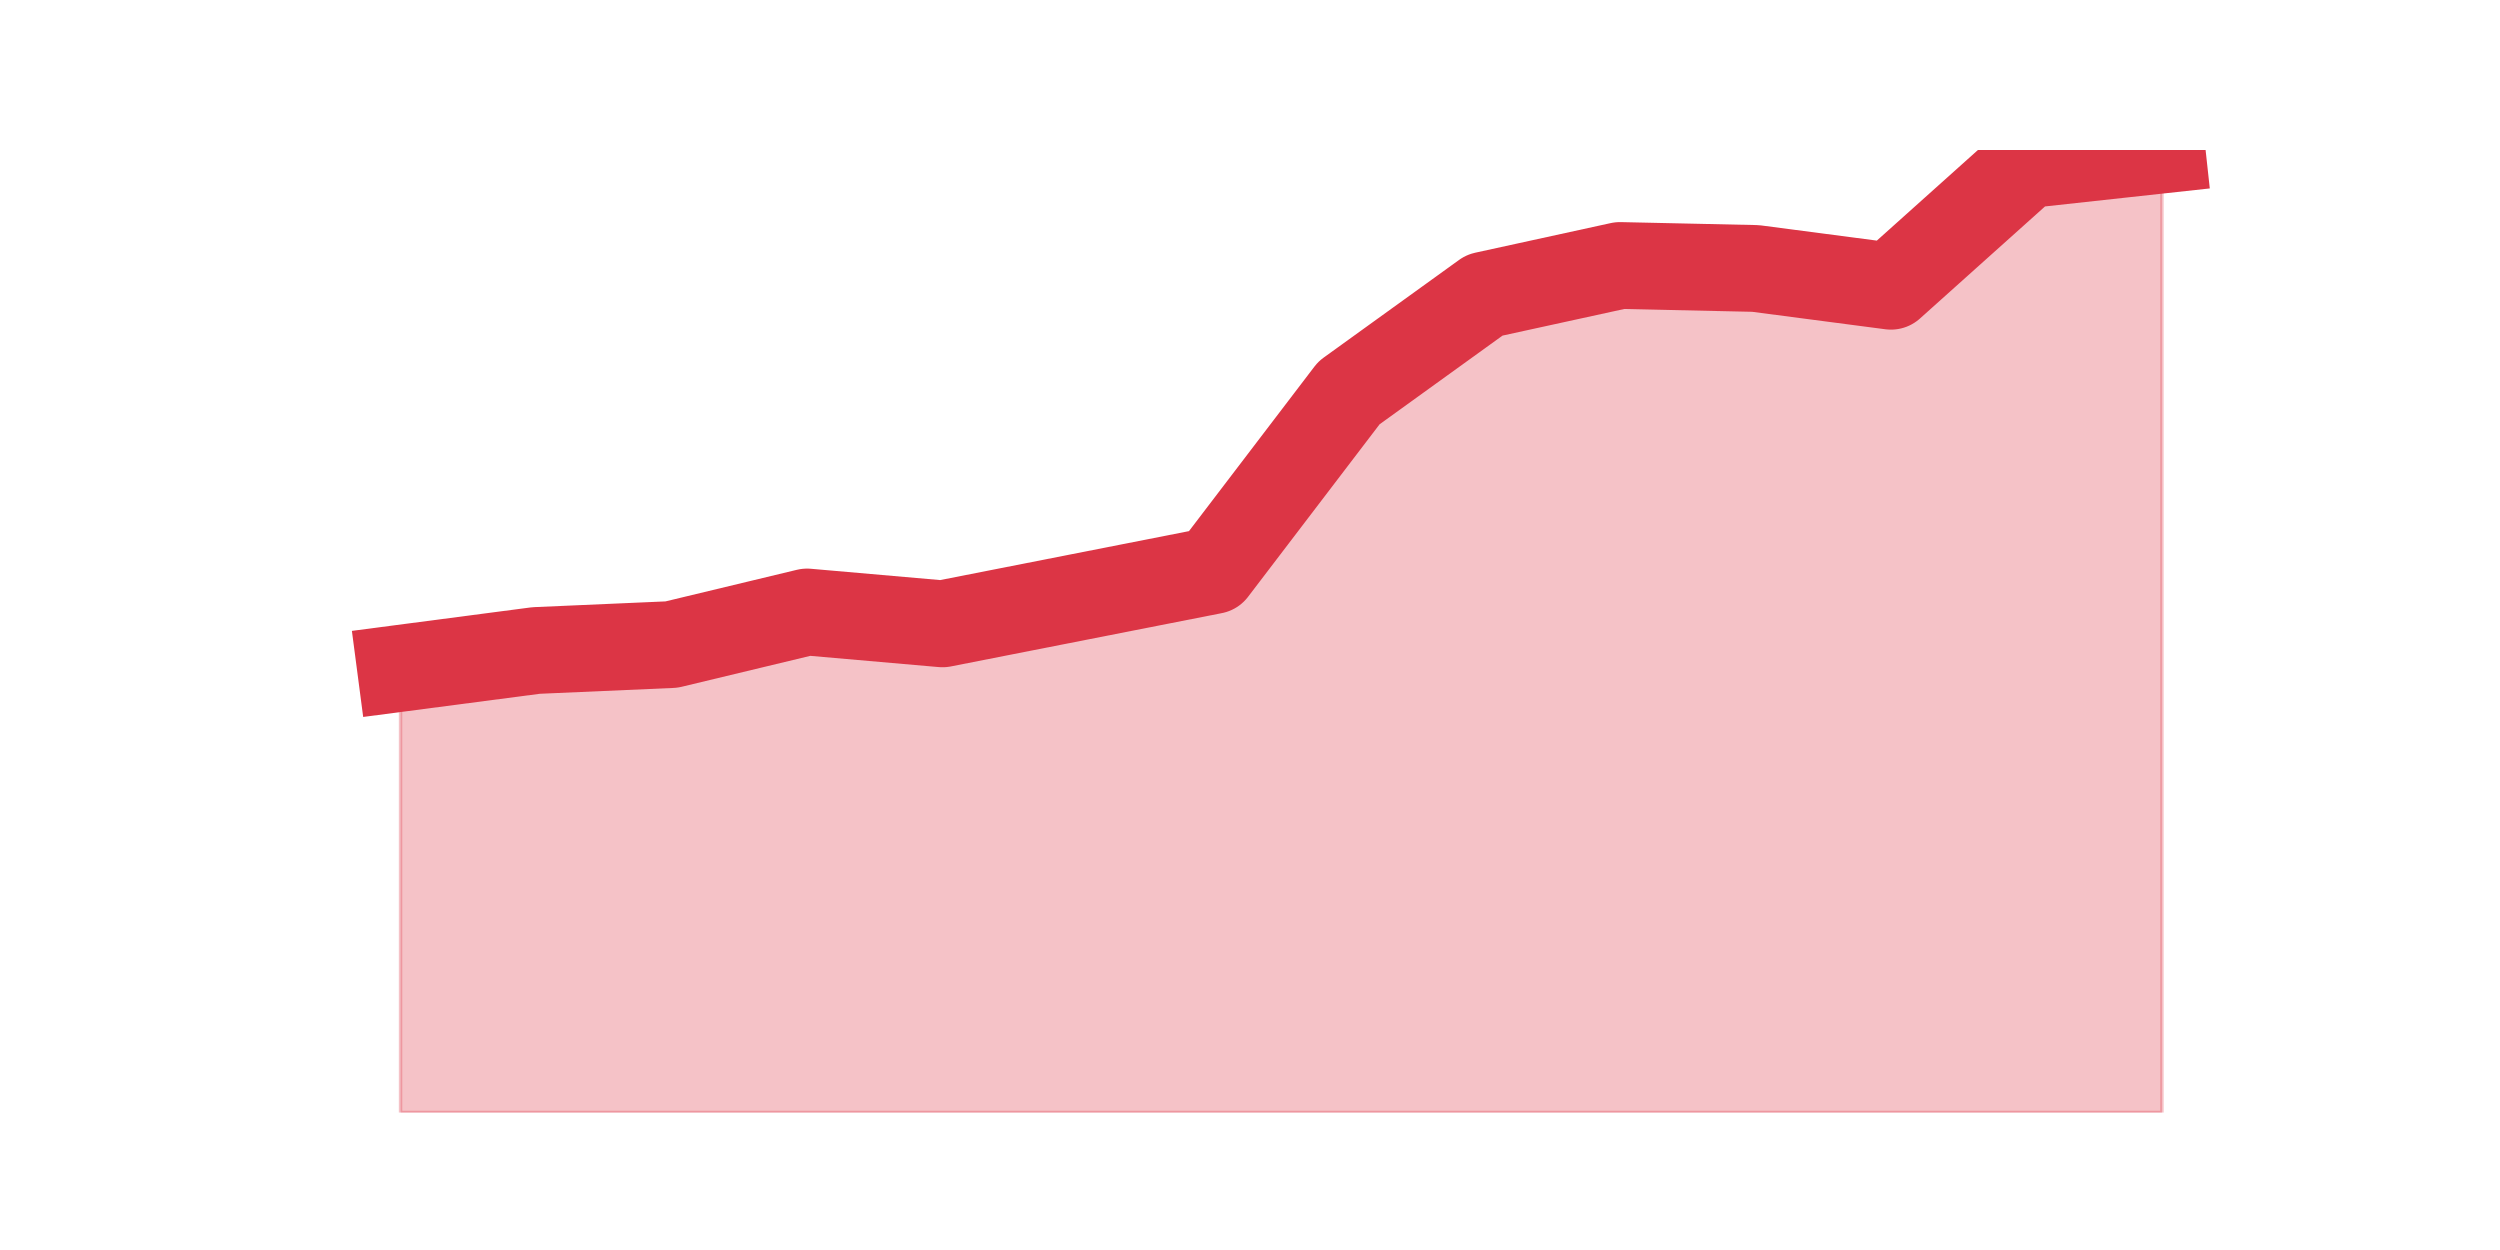
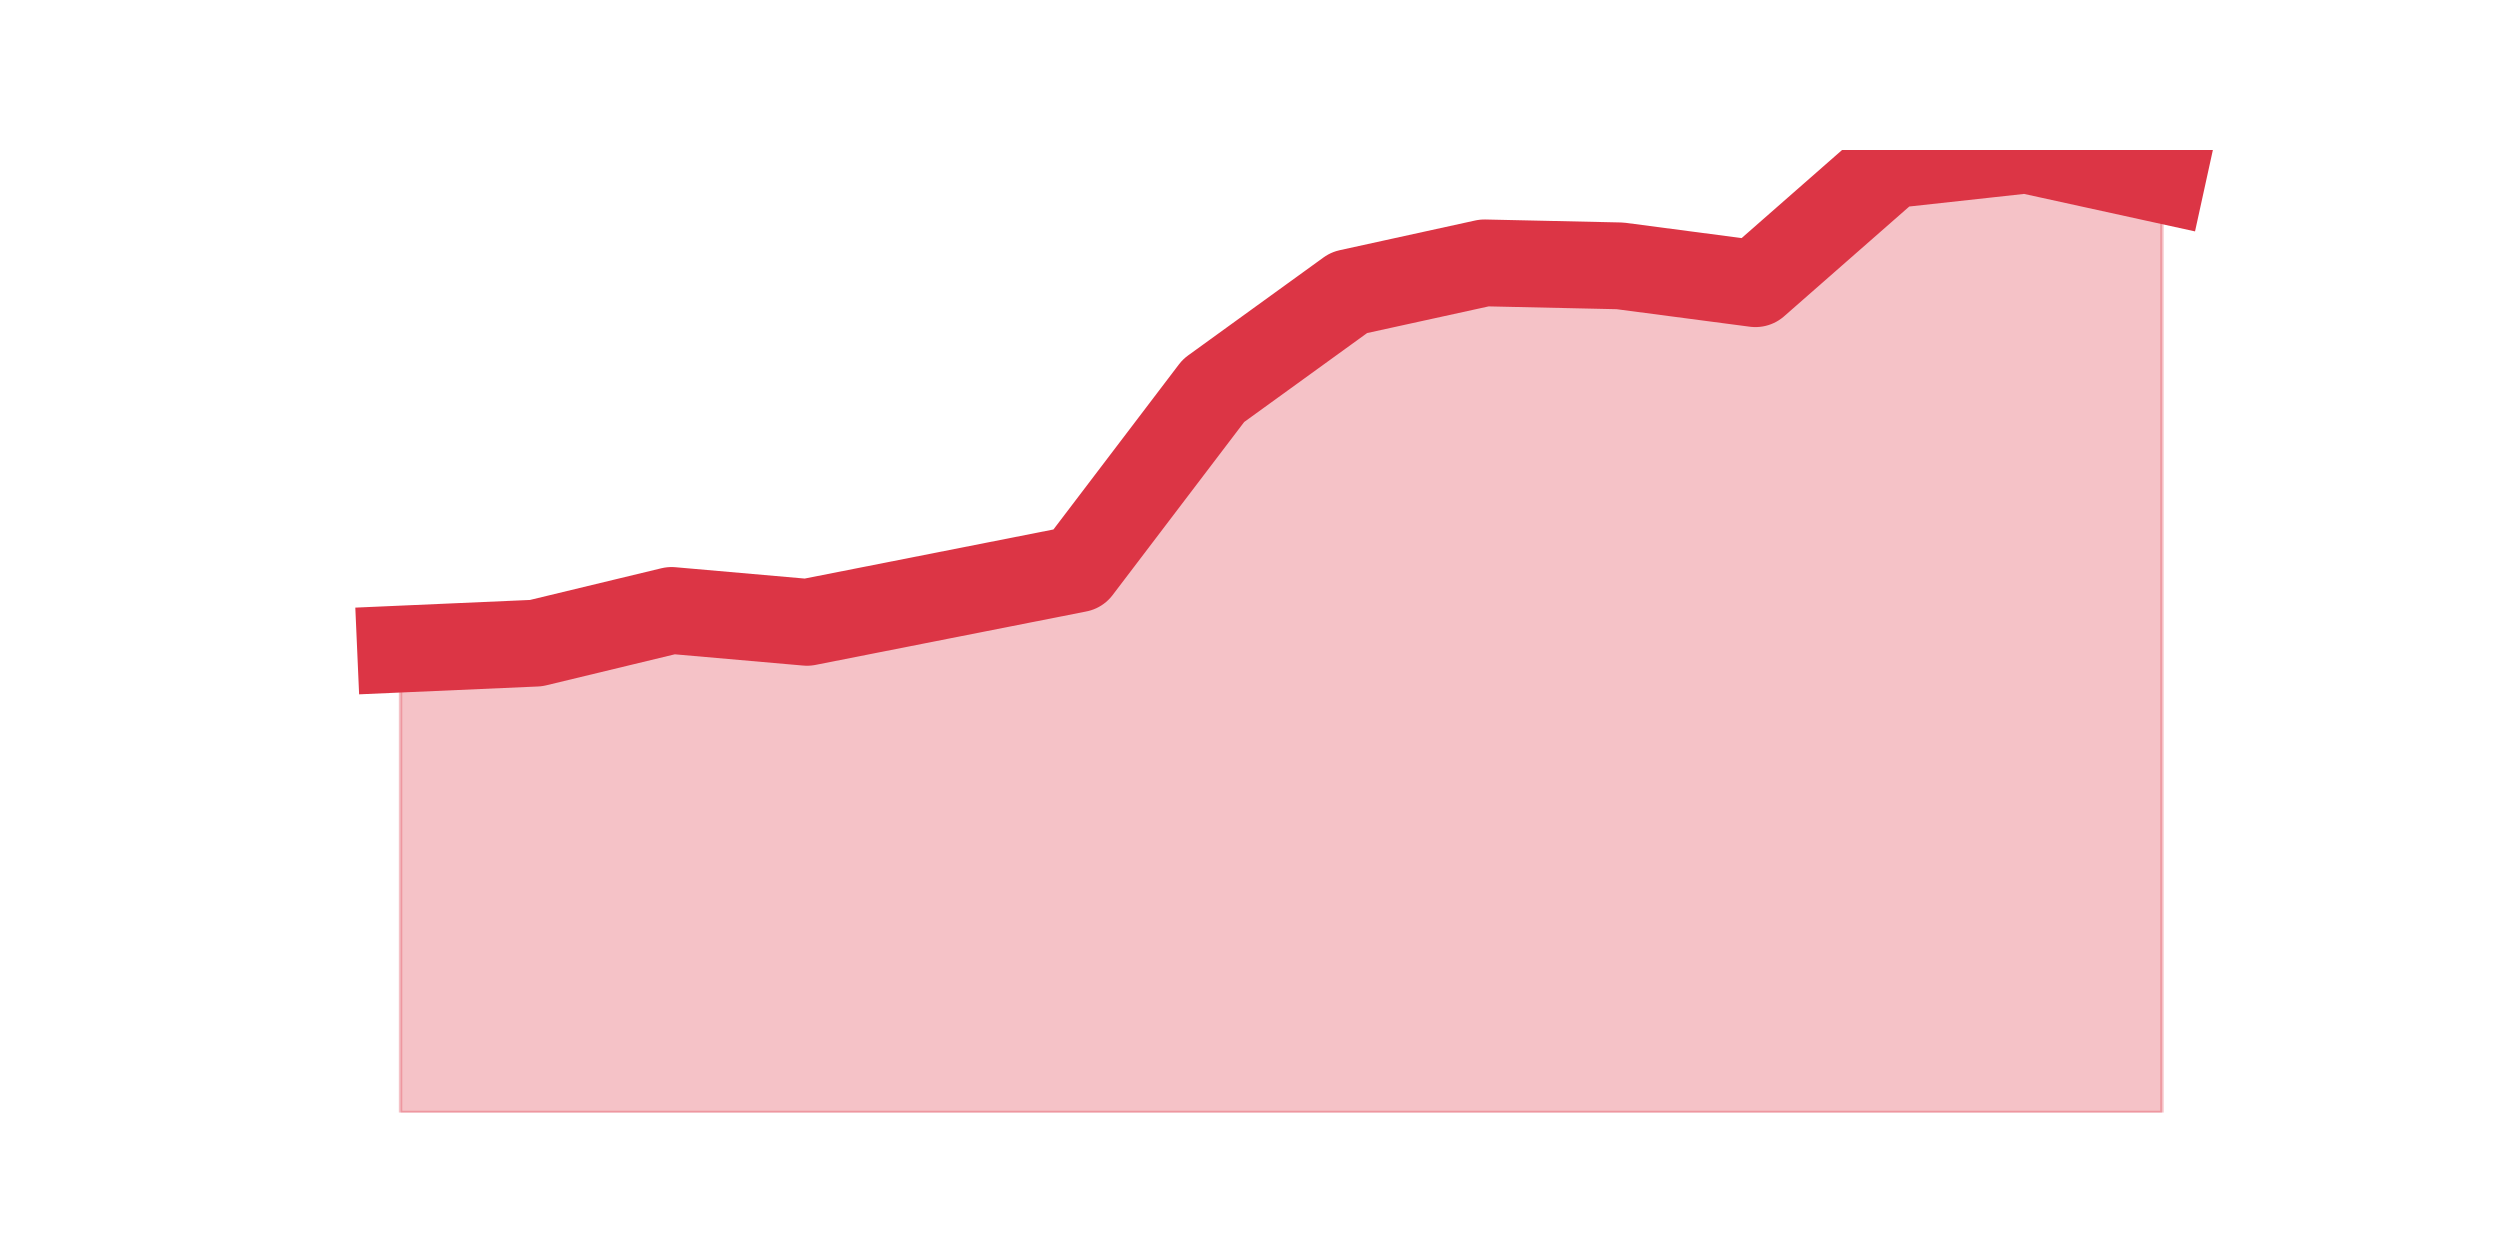
<svg xmlns="http://www.w3.org/2000/svg" xmlns:xlink="http://www.w3.org/1999/xlink" height="360pt" version="1.1" viewBox="0 0 720 360" width="720pt">
  <defs>
    <style type="text/css">*{stroke-linecap:butt;stroke-linejoin:round;}</style>
  </defs>
  <g id="figure_1">
    <g id="patch_1">
      <path d="M 0 360  L 720 360  L 720 0  L 0 0  z " style="fill:none;" />
    </g>
    <g id="axes_1">
      <g id="matplotlib.axis_1" />
      <g id="matplotlib.axis_2" />
      <g id="PolyCollection_1">
        <defs>
-           <path d="M 115.364 -167.538  L 115.364 -39.6  L 154.385 -39.6  L 193.406 -39.6  L 232.427 -39.6  L 271.448 -39.6  L 310.469 -39.6  L 349.49 -39.6  L 388.51 -39.6  L 427.531 -39.6  L 466.552 -39.6  L 505.573 -39.6  L 544.594 -39.6  L 583.615 -39.6  L 622.636 -39.6  L 622.636 -316.8  L 622.636 -316.8  L 583.615 -312.535  L 544.594 -277.566  L 505.573 -282.683  L 466.552 -283.536  L 427.531 -275.007  L 388.51 -246.86  L 349.49 -195.685  L 310.469 -188.009  L 271.448 -180.332  L 232.427 -183.744  L 193.406 -174.362  L 154.385 -172.656  L 115.364 -167.538  z " id="m69d22c1012" style="stroke:#dc3545;stroke-opacity:0.3;" />
+           <path d="M 115.364 -173.067  L 115.364 -39.6  L 154.385 -39.6  L 193.406 -39.6  L 232.427 -39.6  L 271.448 -39.6  L 310.469 -39.6  L 349.49 -39.6  L 388.51 -39.6  L 427.531 -39.6  L 466.552 -39.6  L 505.573 -39.6  L 544.594 -39.6  L 583.615 -39.6  L 622.636 -39.6  L 622.636 -308.244  L 622.636 -308.244  L 583.615 -316.8  L 544.594 -312.522  L 505.573 -278.3  L 466.552 -283.433  L 427.531 -284.289  L 388.51 -275.733  L 349.49 -247.5  L 310.469 -196.167  L 271.448 -188.467  L 232.427 -180.767  L 193.406 -184.189  L 154.385 -174.778  L 115.364 -173.067  z " id="m01dc6e88b1" style="stroke:#dc3545;stroke-opacity:0.3;" />
        </defs>
-         <g clip-path="url(#p66851c03b2)">
-           <use style="fill:#dc3545;fill-opacity:0.3;stroke:#dc3545;stroke-opacity:0.3;" x="0" xlink:href="#m69d22c1012" y="360" />
+         <g clip-path="url(#p5d148fbec9)">
+           <use style="fill:#dc3545;fill-opacity:0.3;stroke:#dc3545;stroke-opacity:0.3;" x="0" xlink:href="#m01dc6e88b1" y="360" />
        </g>
      </g>
      <g id="line2d_1">
-         <path clip-path="url(#p66851c03b2)" d="M 115.364 192.462  L 154.385 187.344  L 193.406 185.638  L 232.427 176.256  L 271.448 179.668  L 310.469 171.991  L 349.49 164.315  L 388.51 113.14  L 427.531 84.993  L 466.552 76.464  L 505.573 77.317  L 544.594 82.434  L 583.615 47.465  L 622.636 43.2  " style="fill:none;stroke:#dc3545;stroke-linecap:square;stroke-width:25;" />
+         <path clip-path="url(#p5d148fbec9)" d="M 115.364 186.933  L 154.385 185.222  L 193.406 175.811  L 232.427 179.233  L 271.448 171.533  L 310.469 163.833  L 349.49 112.5  L 388.51 84.267  L 427.531 75.711  L 466.552 76.567  L 505.573 81.7  L 544.594 47.478  L 583.615 43.2  L 622.636 51.756  " style="fill:none;stroke:#dc3545;stroke-linecap:square;stroke-width:25;" />
      </g>
    </g>
  </g>
  <defs>
-     <clipPath id="p66851c03b2">
+     <clipPath id="p5d148fbec9">
      <rect height="277.2" width="558" x="90" y="43.2" />
    </clipPath>
  </defs>
</svg>
